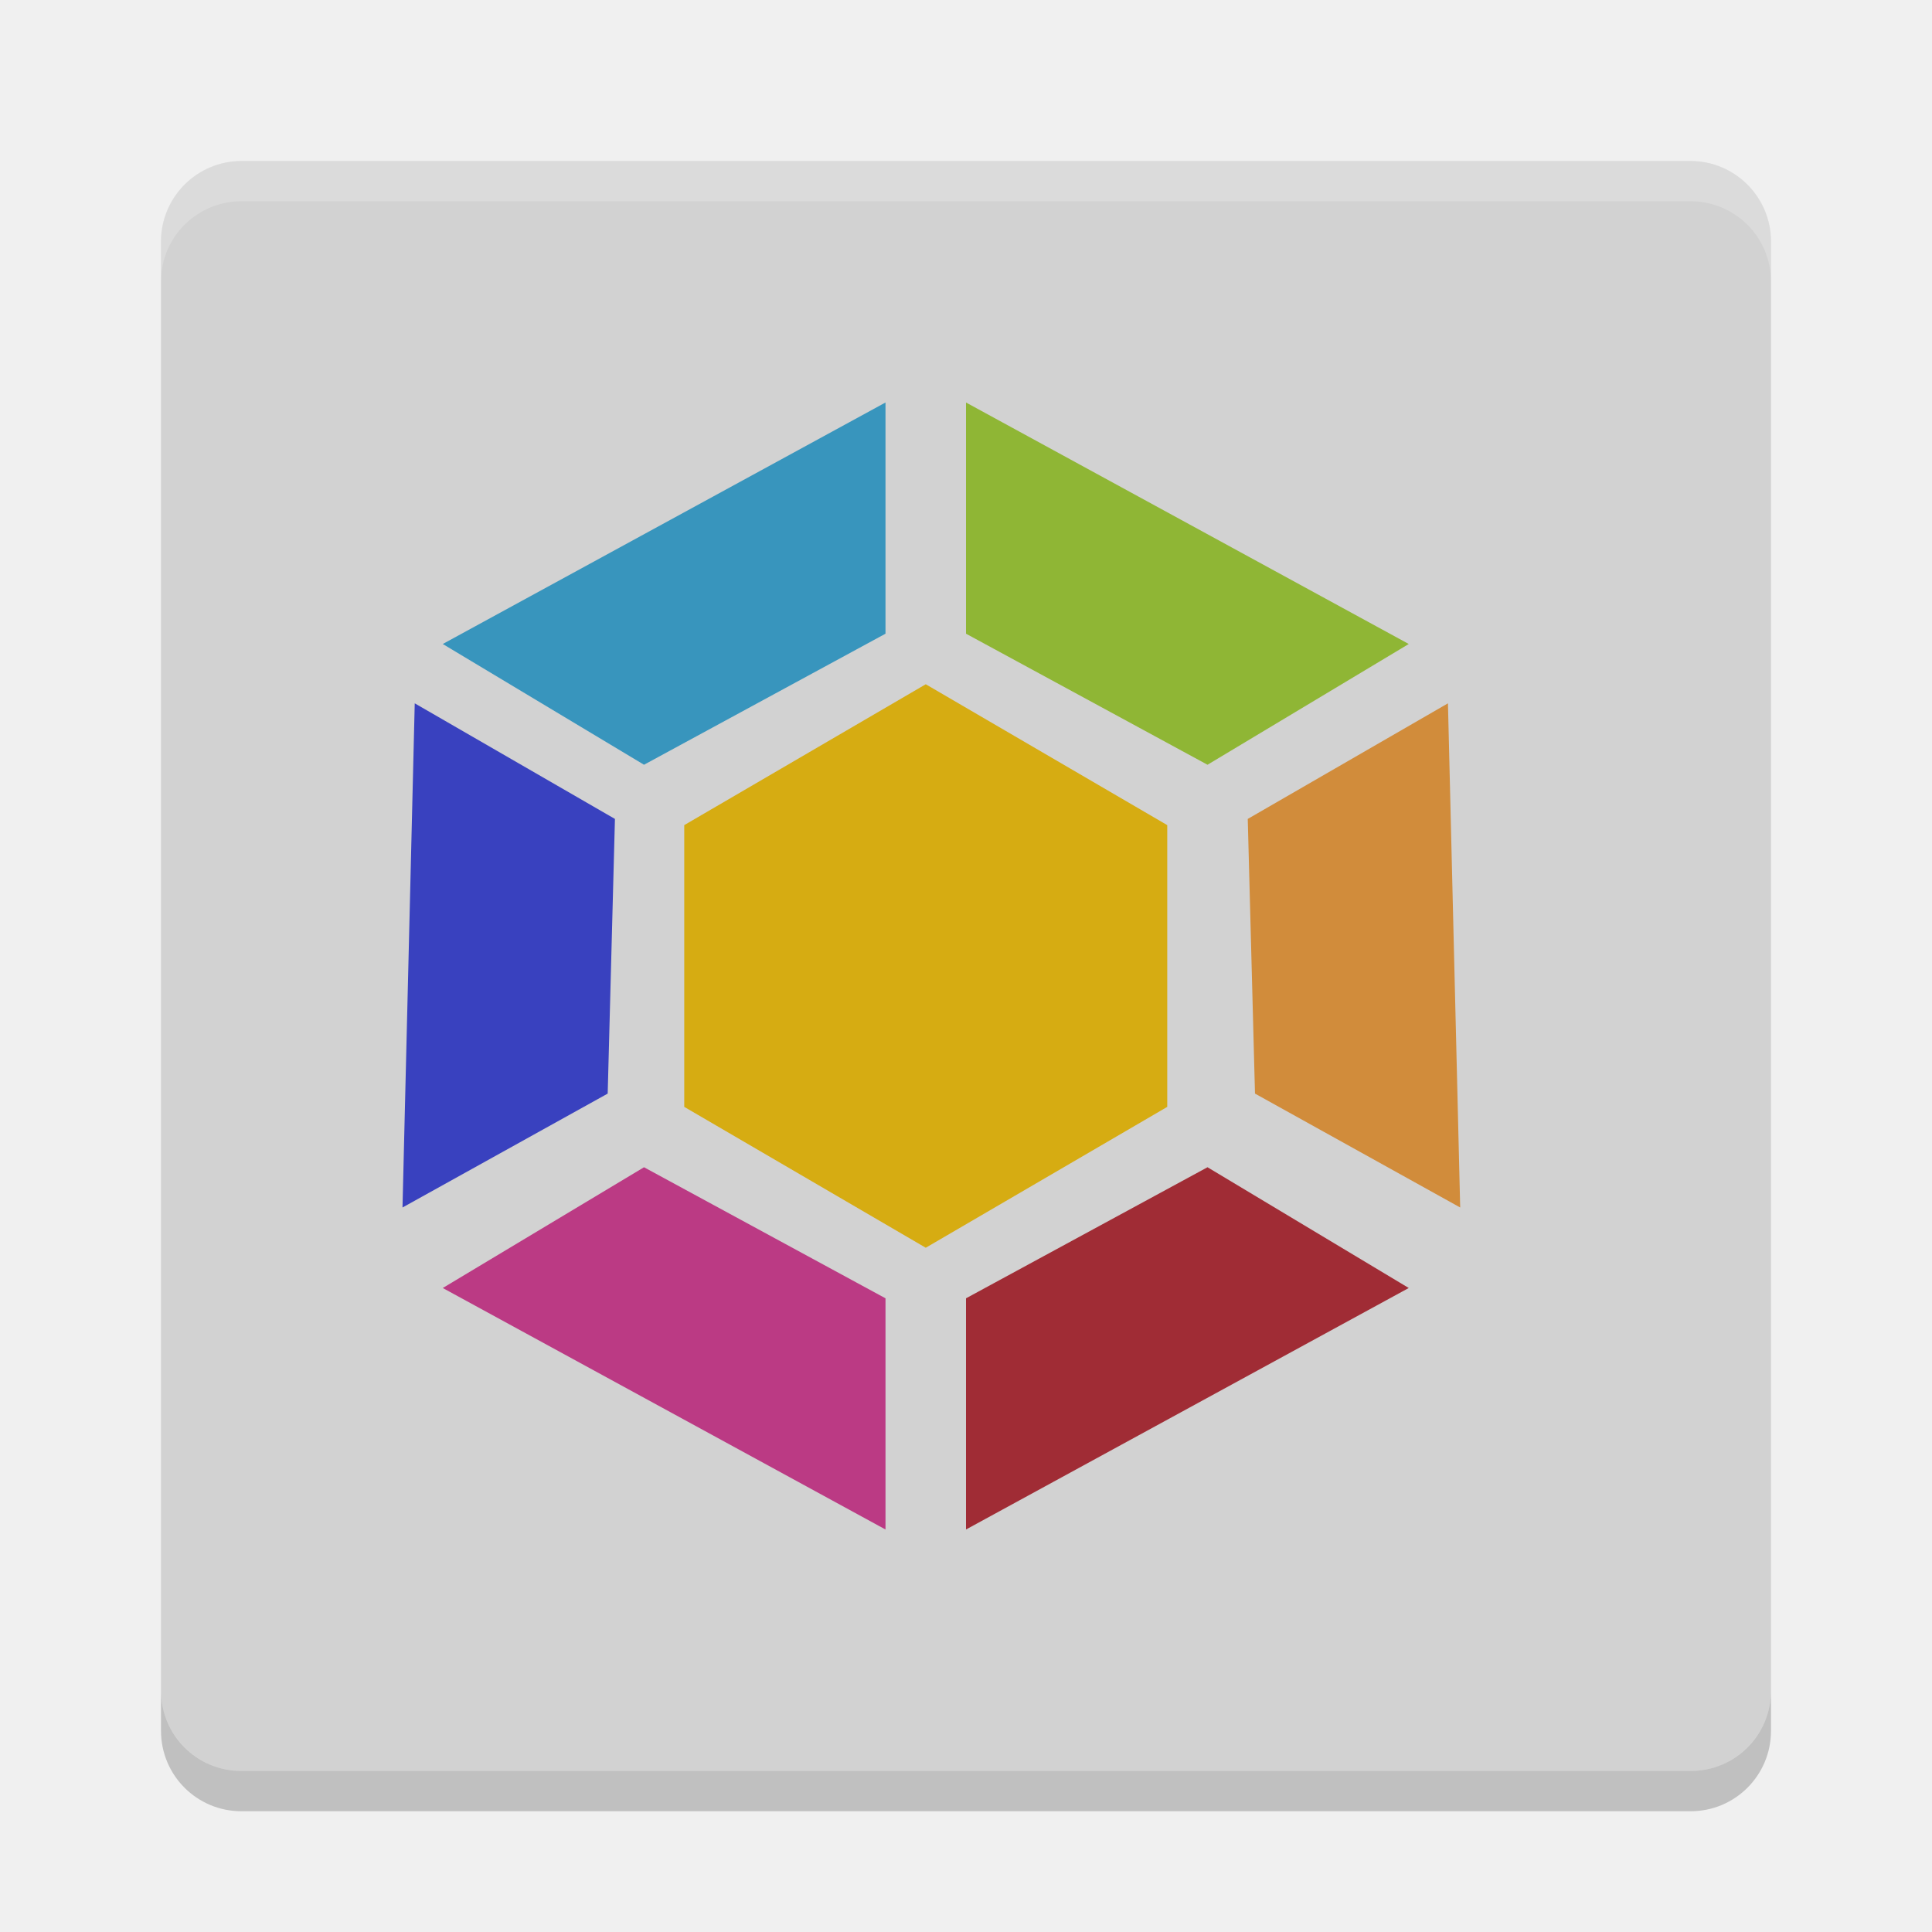
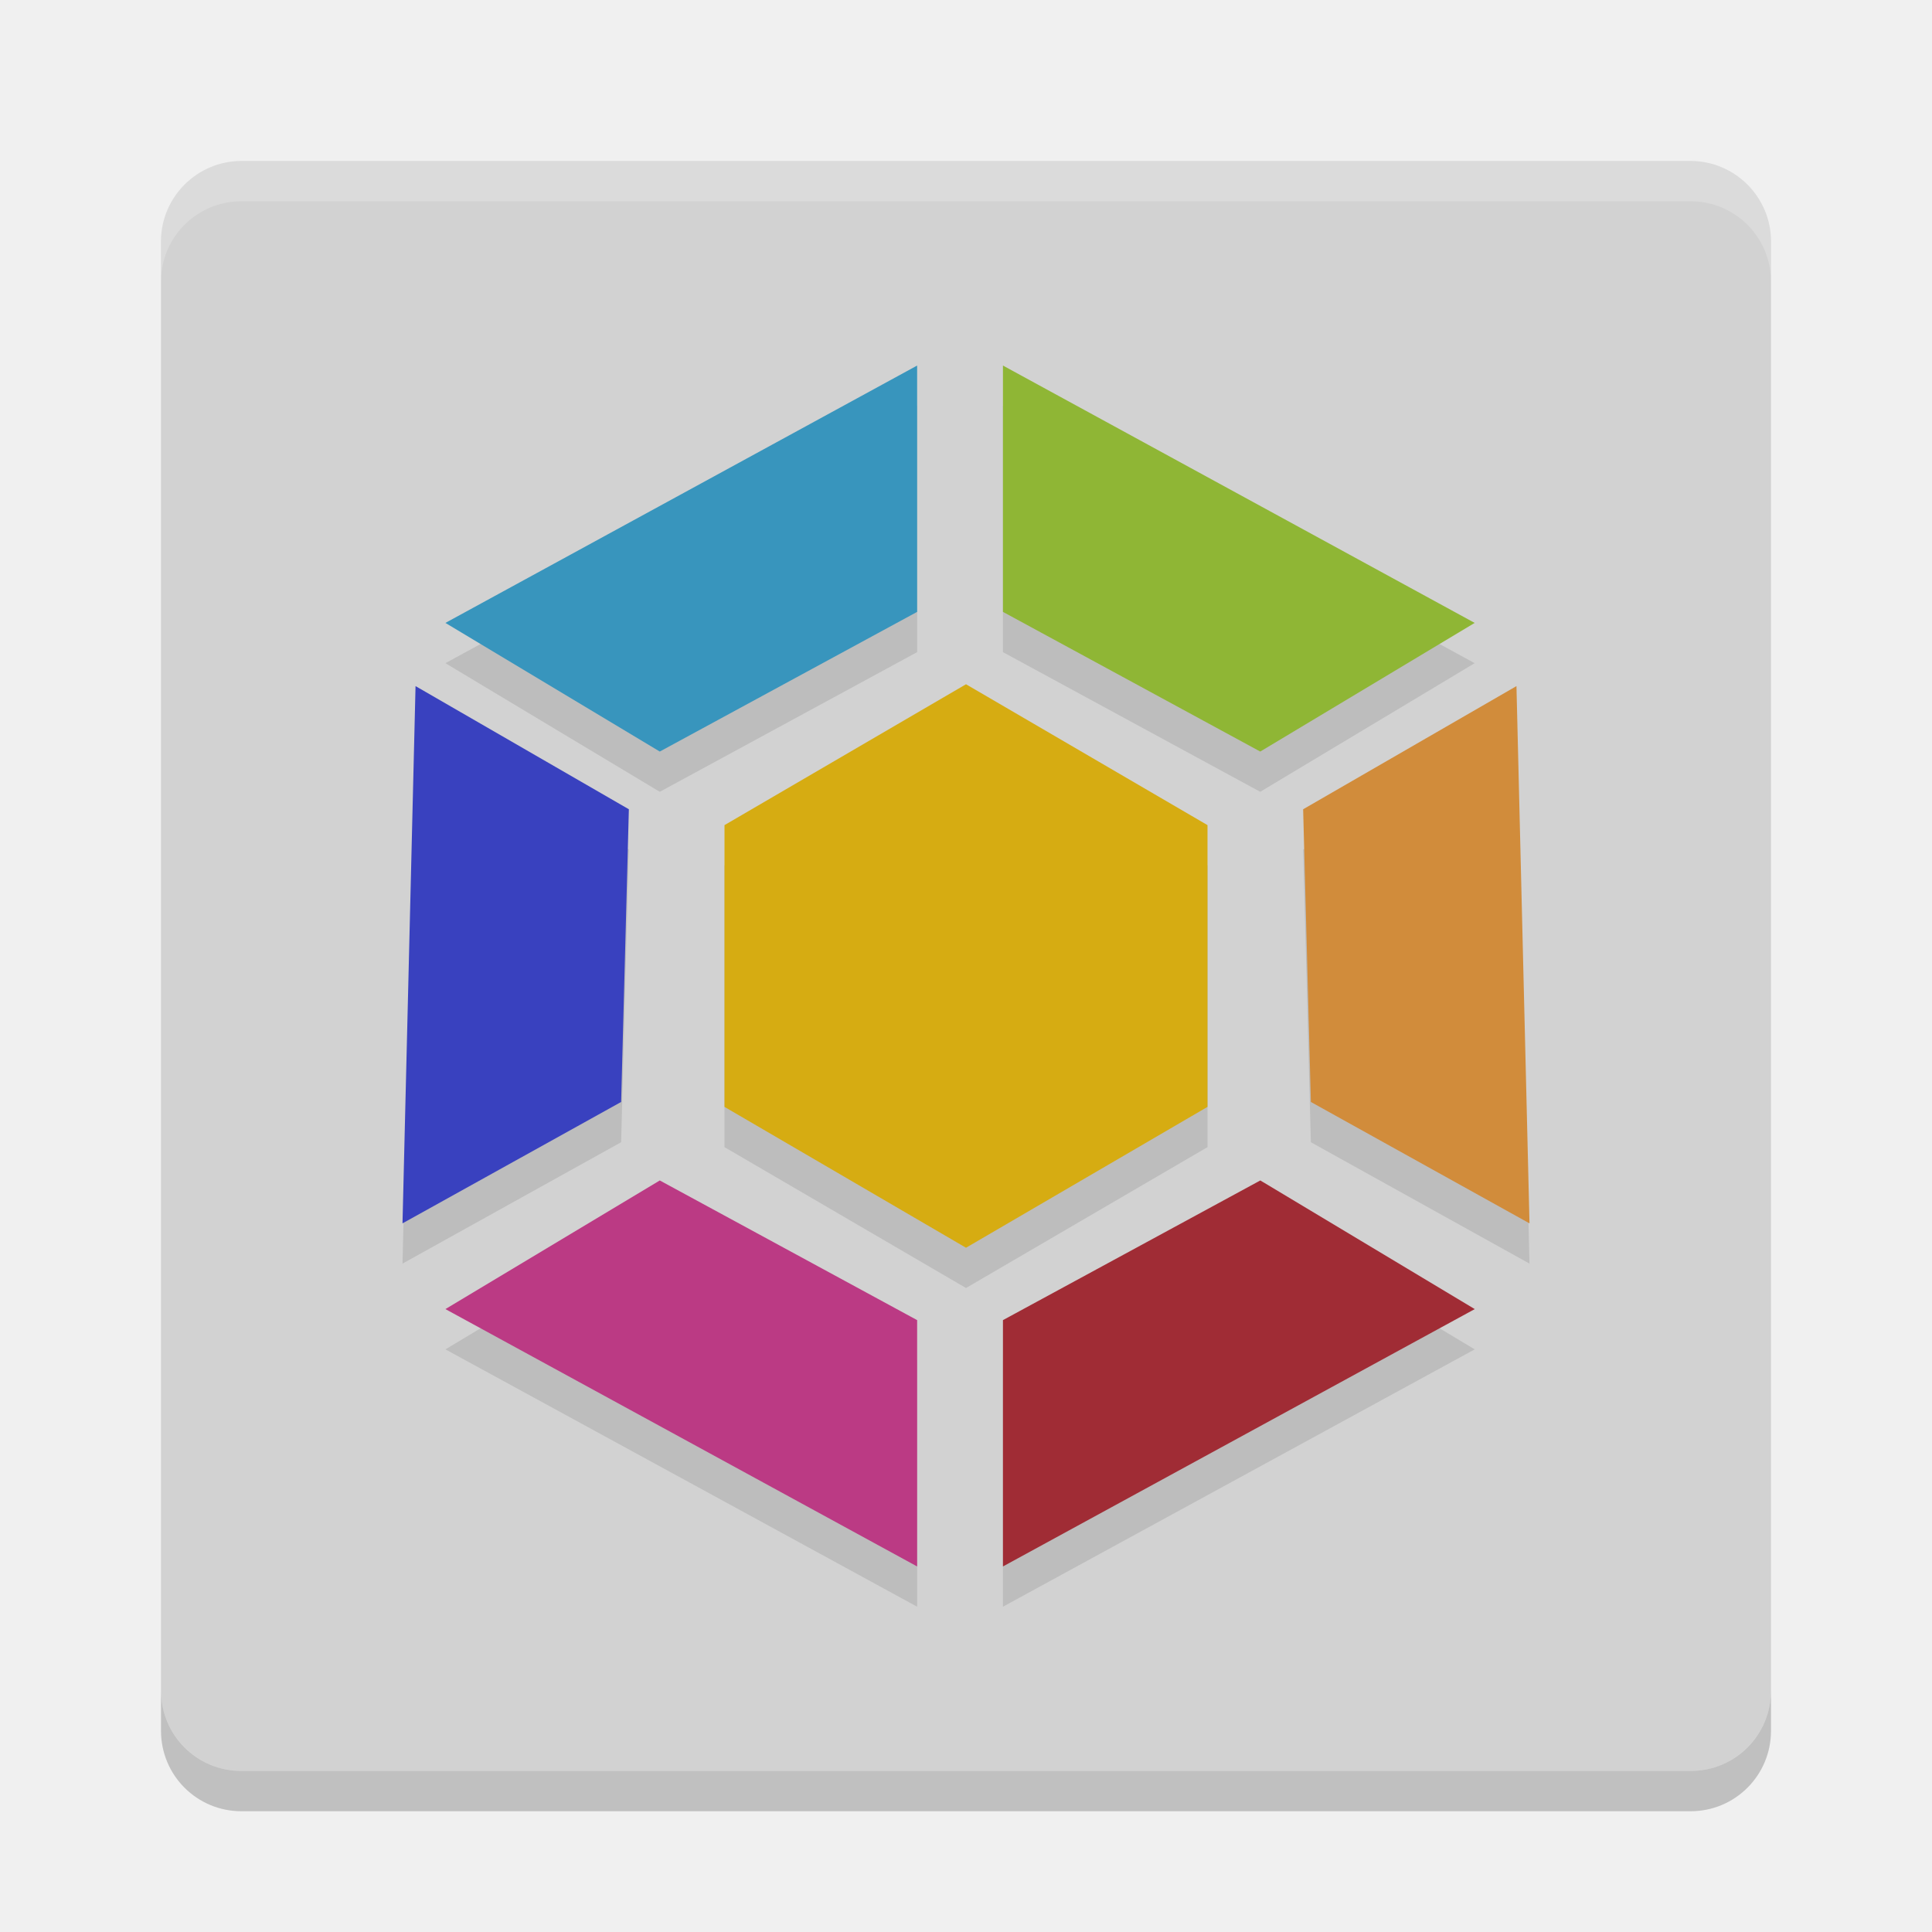
<svg xmlns="http://www.w3.org/2000/svg" width="24" height="24" version="1">
-   <g transform="translate(1,1)">
-     <rect fill="#d2d2d2" width="20" height="20" x="-21" y="-21" rx="1" ry="1" transform="matrix(0,-1,-1,0,0,0)" />
-     <path fill="#fff" opacity=".2" d="m2 1c-0.554 0-1 0.446-1 1v0.5c0-0.554 0.446-1 1-1h18c0.554 0 1 0.446 1 1v-0.5c0-0.554-0.446-1-1-1h-18z" />
-     <path opacity=".2" d="m2 21.5c-0.554 0-1-0.446-1-1v-0.5c0 0.554 0.446 1 1 1h18c0.554 0 1-0.446 1-1v0.5c0 0.554-0.446 1-1 1h-18z" />
-     <path fill="#d6ac12" d="m7.5 12.75v-3.5l3-1.75 3 1.75-0 3.5-3 1.75-3-1.75z" />
-     <path fill="#8fb635" d="m11 4v2.872l3 1.628 2.5-1.5z" />
-     <path fill="#3895bd" d="m10 4v2.872l-3 1.628-2.5-1.5z" />
-     <path fill="#d18c3b" d="m16.987 7.737-2.487 1.436 0.09 3.412 2.549 1.415z" />
-     <path fill="#3941bf" d="m4.152 7.737 2.487 1.436-0.09 3.412-2.549 1.415z" />
-     <path fill="#a02c35" d="m11 18v-2.872l3-1.628 2.5 1.5z" />
-     <path fill="#bb3a84" d="m10 18v-2.872l-3-1.628-2.5 1.5z" />
+   <rect style="fill:#d2d2d2" width="20" height="20" x="-22" y="-22" rx="1" ry="1" transform="matrix(0,-1,-1,0,0,0)" />
+   <path style="opacity:0.2;fill:#ffffff" d="M 3,2 C 2.446,2 2,2.446 2,3 v 0.5 c 0,-0.554 0.446,-1 1,-1 h 18 c 0.554,0 1,0.446 1,1 V 3 C 22,2.446 21.554,2 21,2 Z" />
+   <path style="opacity:0.2" d="m 3,22.5 c -0.554,0 -1,-0.446 -1,-1 V 21 c 0,0.554 0.446,1 1,1 h 18 c 0.554,0 1,-0.446 1,-1 v 0.5 c 0,0.554 -0.446,1 -1,1 z" />
+   <g style="opacity:0.1" transform="translate(0,0.500227)">
+     <path d="m 9,13.75 10e-7,-3.5 3,-1.75 3,1.75 -10e-7,3.5 -3,1.75 z" />
+     <path d="M 12.459,4.541 V 7.601 L 15.655,9.336 18.319,7.738 Z" />
+     <path d="M 11.393,4.541 V 7.601 L 8.196,9.336 5.533,7.738 Z" />
+     <path d="m 18.838,8.523 -2.65,1.53 0.096,3.636 L 19,15.197 Z" />
+     <path d="m 5.162,8.523 2.65,1.53 -0.096,3.636 -2.716,1.508 z" />
+     <path d="m 12.459,19.459 v -3.06 l 3.197,-1.735 2.664,1.598 z" />
+     <path d="M 11.393,19.459 V 16.399 L 8.196,14.664 5.533,16.262 Z" />
+   </g>
+   <g>
+     <path style="fill:#d6ac12" d="m 9,13.75 10e-7,-3.5 3,-1.75 3,1.75 -10e-7,3.5 -3,1.75 z" />
+     <path style="fill:#8fb635" d="M 12.459,4.541 V 7.601 L 15.655,9.336 18.319,7.738 Z" />
+     <path style="fill:#3895bd" d="M 11.393,4.541 V 7.601 L 8.196,9.336 5.533,7.738 Z" />
+     <path style="fill:#d18c3b" d="m 18.838,8.523 -2.65,1.53 0.096,3.636 L 19,15.197 Z" />
+     <path style="fill:#3941bf" d="m 5.162,8.523 2.65,1.53 -0.096,3.636 -2.716,1.508 z" />
+     <path style="fill:#a02c35" d="m 12.459,19.459 v -3.06 l 3.197,-1.735 2.664,1.598 z" />
+     <path style="fill:#bb3a84" d="M 11.393,19.459 V 16.399 L 8.196,14.664 5.533,16.262 Z" />
  </g>
</svg>
